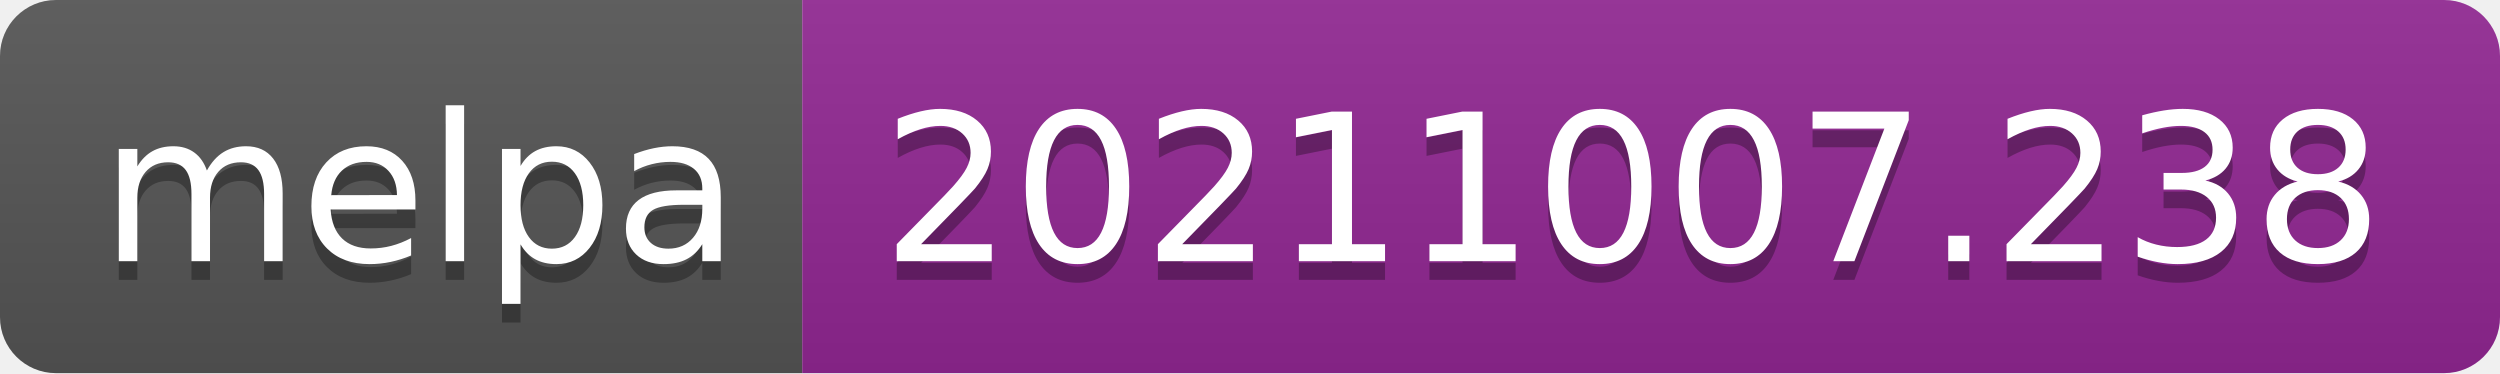
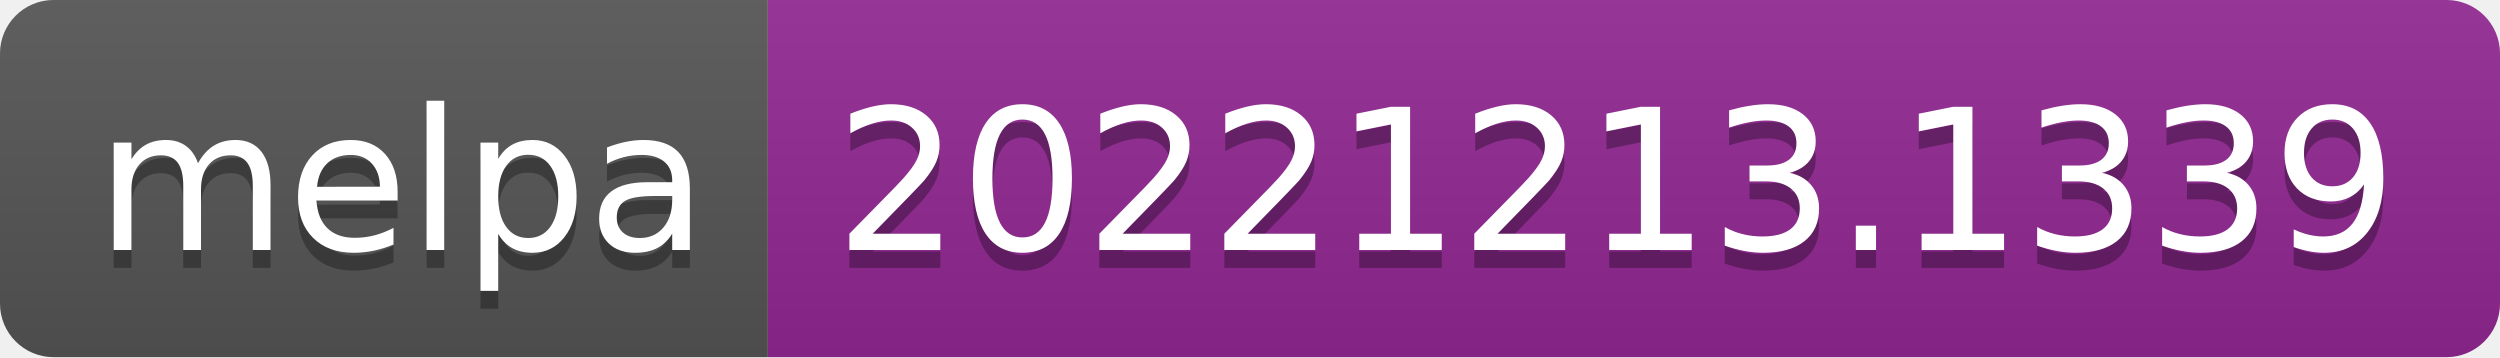
- <svg xmlns="http://www.w3.org/2000/svg" width="134" height="20" role="img" aria-label="melpa: 20211007.238">
+ <svg xmlns="http://www.w3.org/2000/svg" width="140" height="20" role="img" aria-label="melpa: 20221213.1339">
  <linearGradient id="s" x2="0" y2="100%">
    <stop offset="0" stop-color="#bbb" stop-opacity=".1" />
    <stop offset="1" stop-opacity=".1" />
  </linearGradient>
  <clipPath id="r">
-     <rect width="134" height="20" rx="3" fill="#fff" />
+     <rect width="140" height="20" rx="3" fill="#fff" />
  </clipPath>
  <g clip-path="url(#r)">
    <rect width="43" height="20" fill="#555" />
-     <rect x="43" width="91" height="20" fill="#922793" />
-     <rect width="134" height="20" fill="url(#s)" />
+     <rect x="43" width="97" height="20" fill="#922793" />
+     <rect width="140" height="20" fill="url(#s)" />
  </g>
  <g fill="#fff" text-anchor="middle" font-family="Verdana,Geneva,DejaVu Sans,sans-serif" text-rendering="geometricPrecision" font-size="110">
    <text aria-hidden="true" x="225" y="150" fill="#010101" fill-opacity=".3" transform="scale(.1)" textLength="330">melpa</text>
    <text x="225" y="140" transform="scale(.1)" fill="#fff" textLength="330">melpa</text>
-     <text aria-hidden="true" x="875" y="150" fill="#010101" fill-opacity=".3" transform="scale(.1)" textLength="810">20211007.238</text>
-     <text x="875" y="140" transform="scale(.1)" fill="#fff" textLength="810">20211007.238</text>
+     <text aria-hidden="true" x="905" y="150" fill="#010101" fill-opacity=".3" transform="scale(.1)" textLength="870">20221213.1339</text>
+     <text x="905" y="140" transform="scale(.1)" fill="#fff" textLength="870">20221213.1339</text>
  </g>
</svg>
